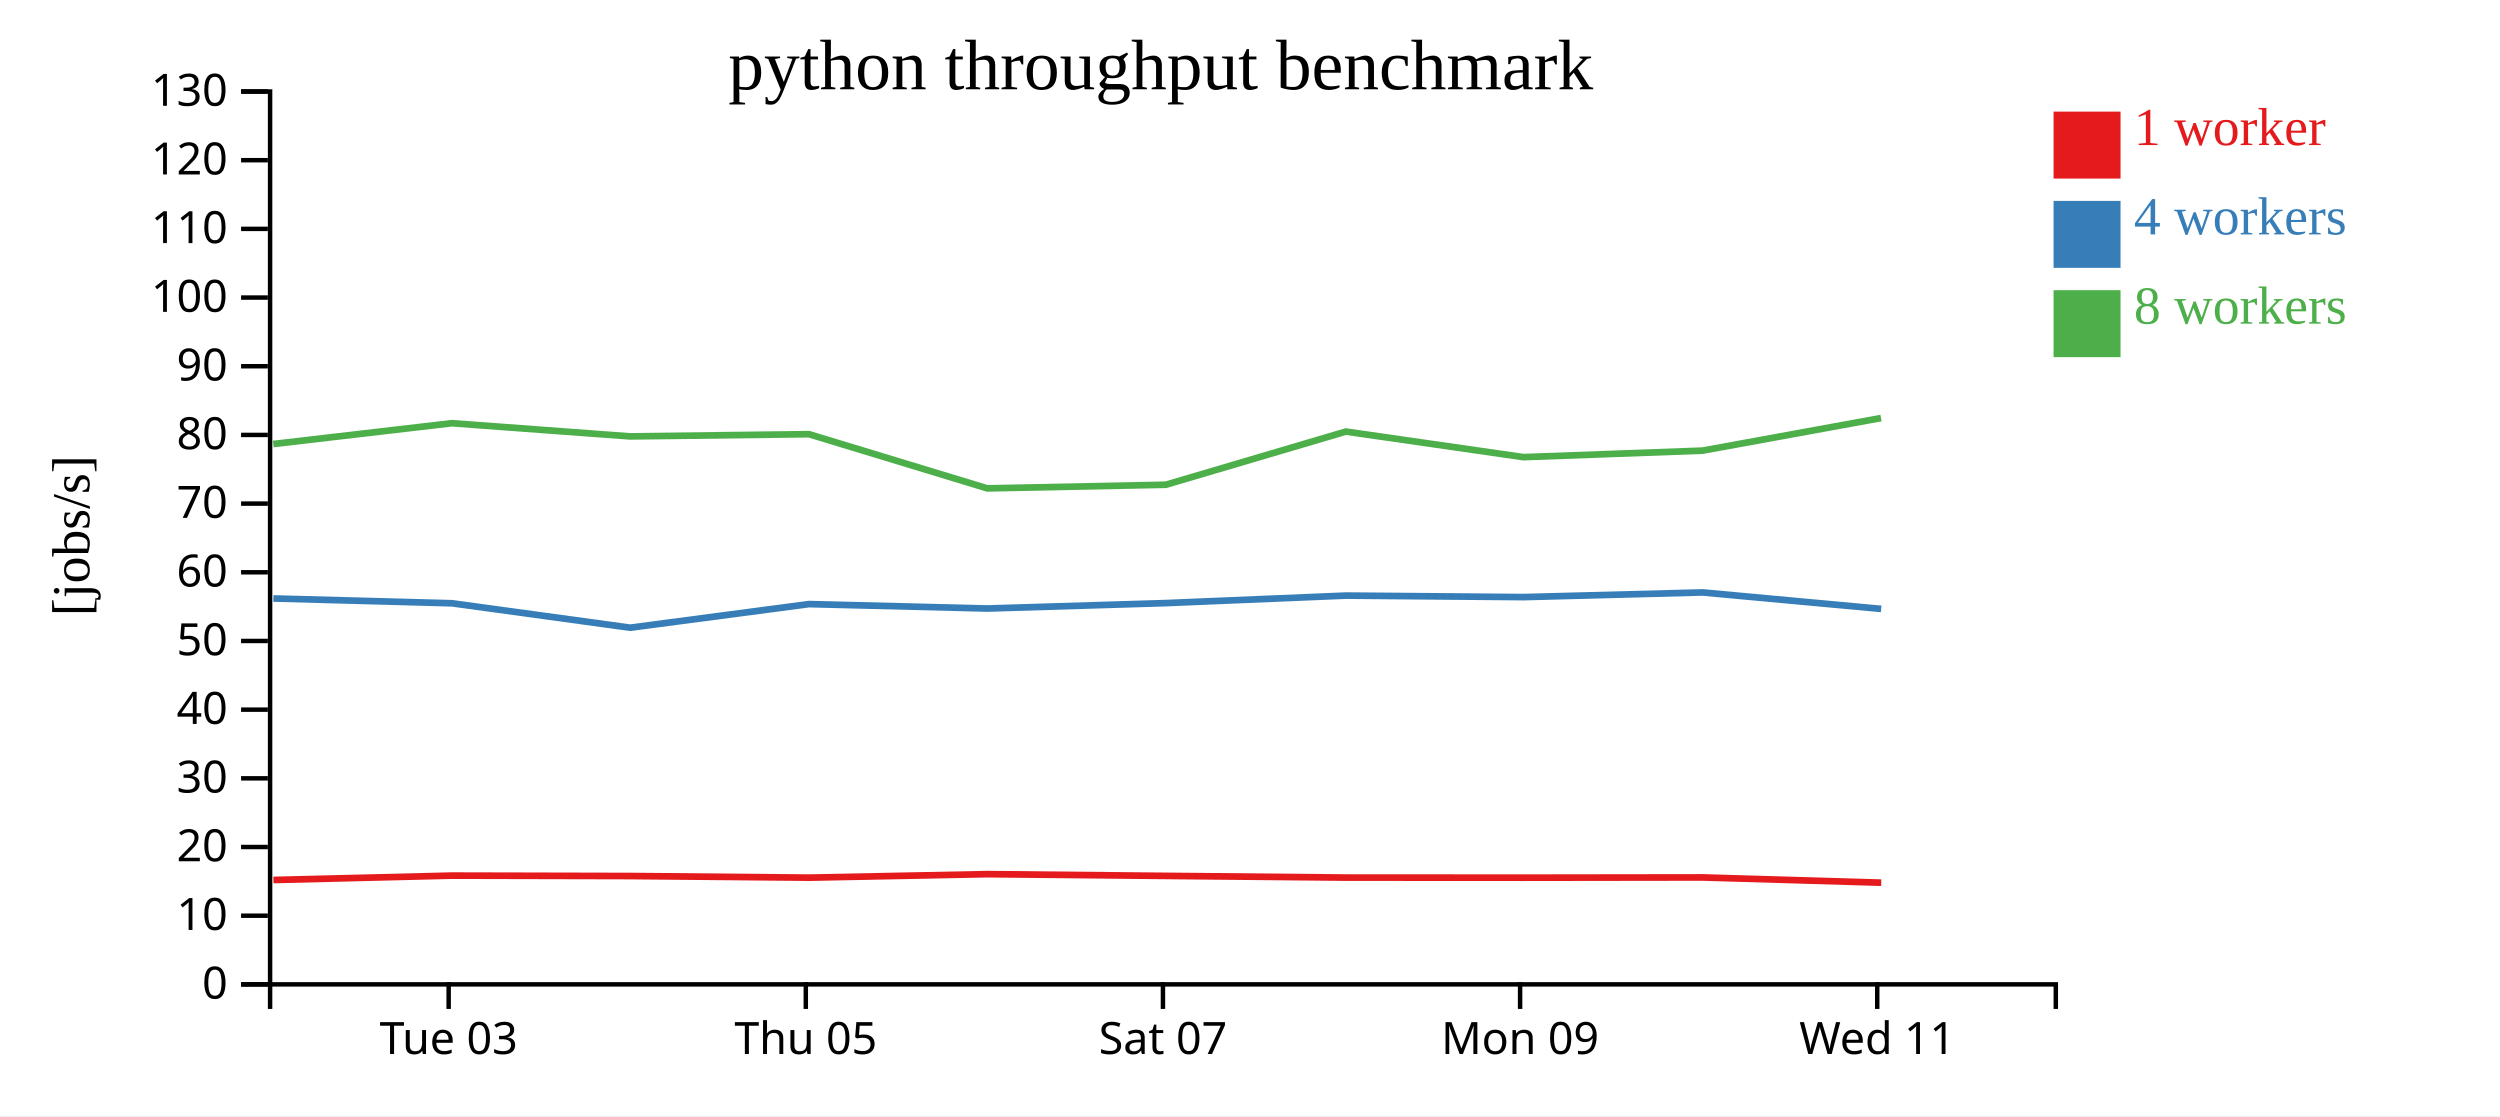
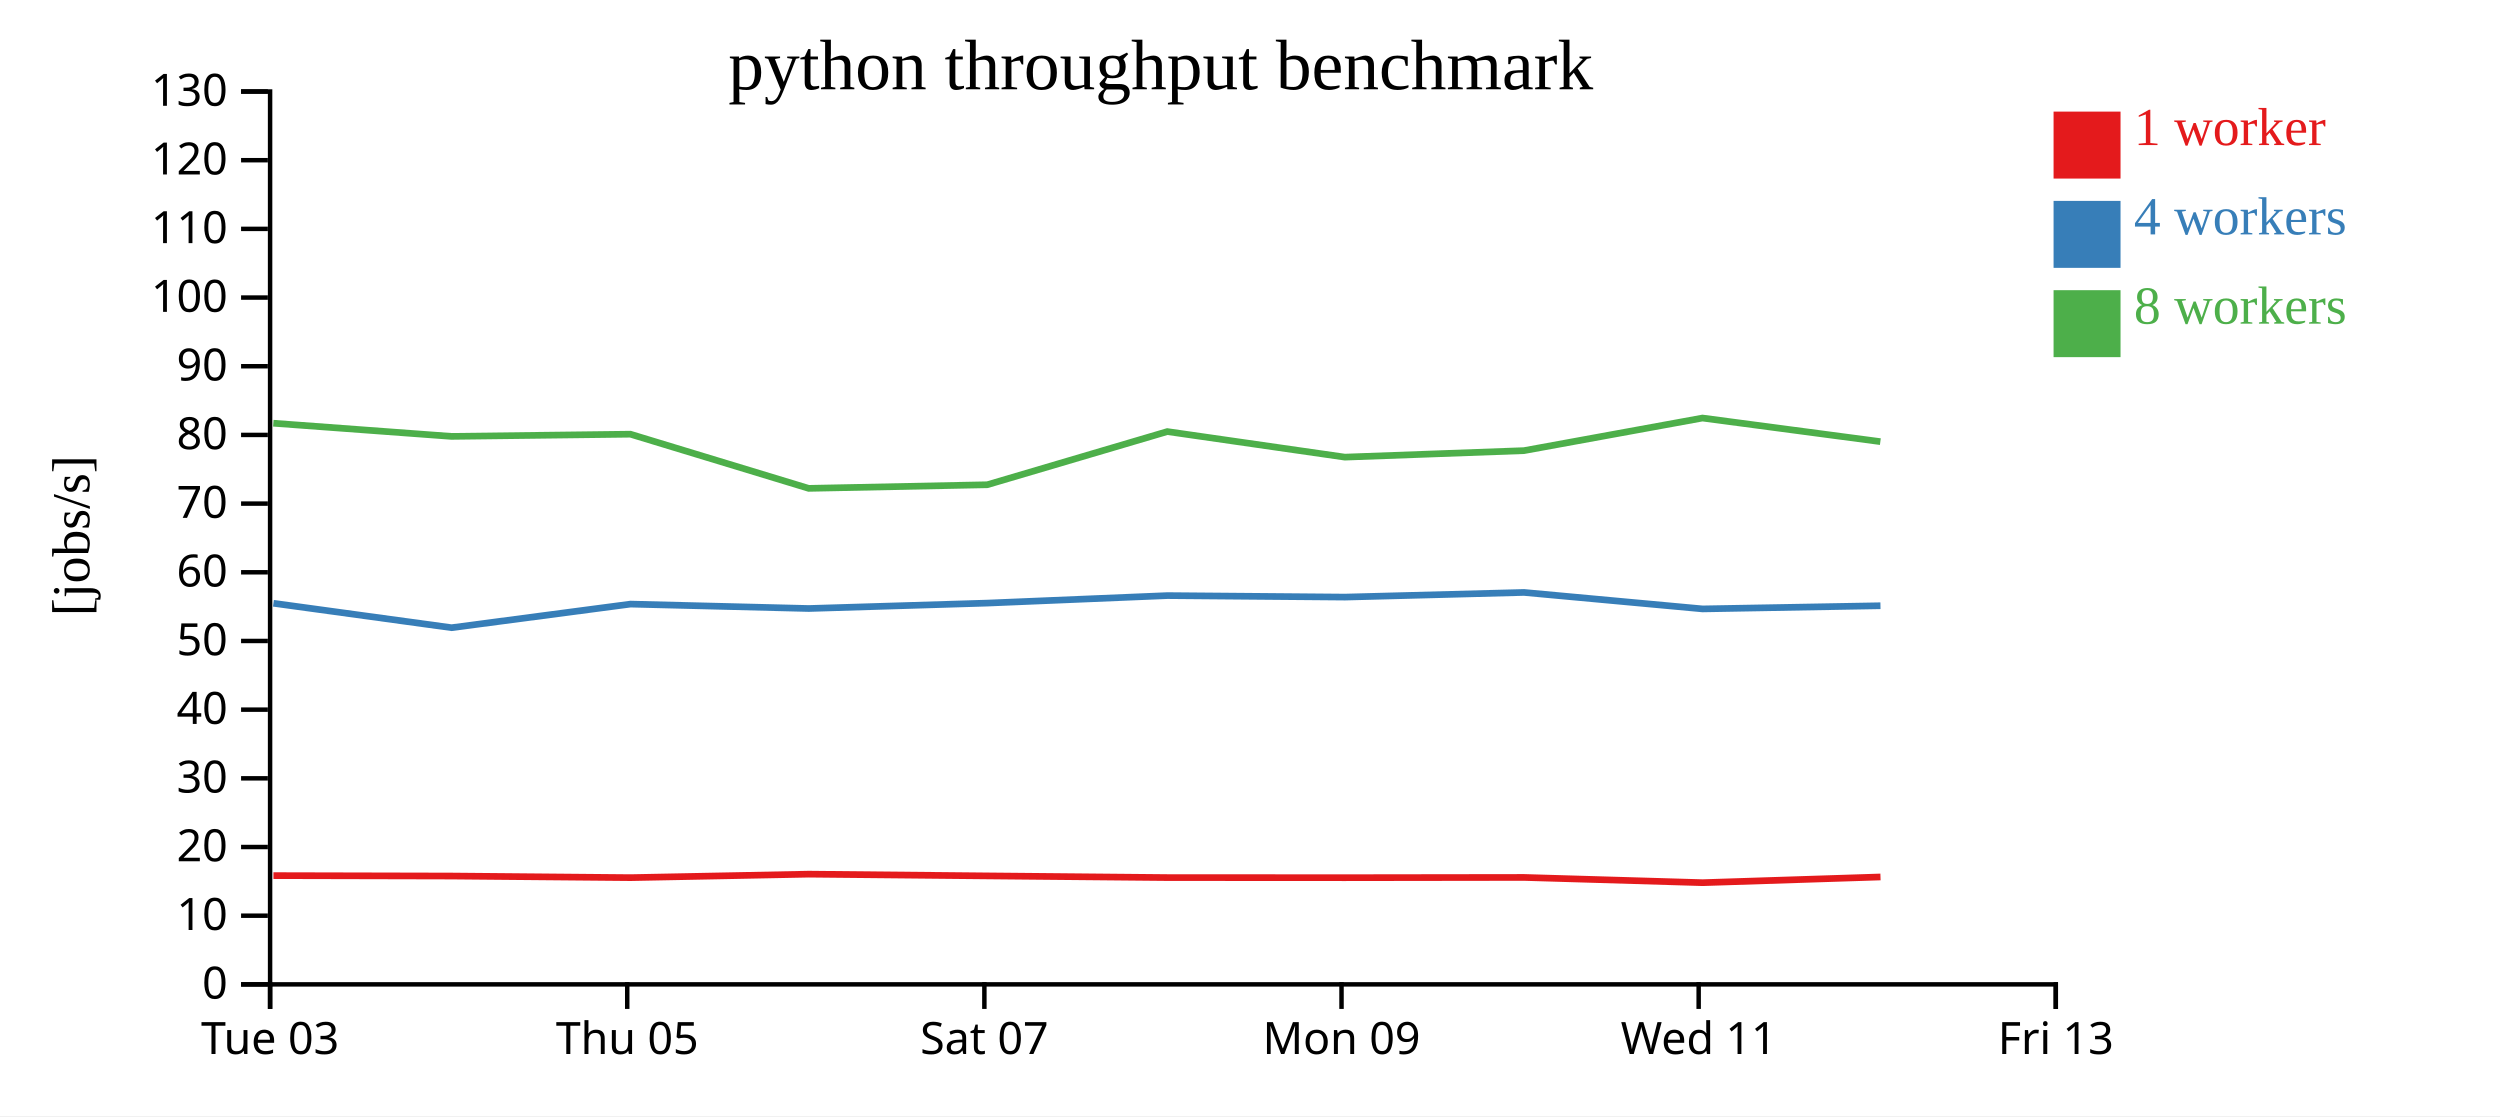
<svg xmlns="http://www.w3.org/2000/svg" width="560" height="250">
  <rect width="100%" height="100%" fill="white" />
  <g transform="translate(60,20)">
    <g transform="translate(0,200)" fill="none" font-size="10" font-family="sans-serif" text-anchor="middle">
      <path class="domain" stroke="currentColor" d="M0.5,6V0.5H400.5V6" />
-       <g class="tick" opacity="1" transform="translate(40.5,0)">
+       <g class="tick" opacity="1" transform="translate(0.5,0)">
        <line stroke="currentColor" y2="6" />
        <text fill="currentColor" y="9" dy="0.71em">Tue 03</text>
      </g>
-       <g class="tick" opacity="1" transform="translate(120.5,0)">
+       <g class="tick" opacity="1" transform="translate(80.5,0)">
        <line stroke="currentColor" y2="6" />
        <text fill="currentColor" y="9" dy="0.71em">Thu 05</text>
      </g>
-       <g class="tick" opacity="1" transform="translate(200.5,0)">
+       <g class="tick" opacity="1" transform="translate(160.5,0)">
        <line stroke="currentColor" y2="6" />
        <text fill="currentColor" y="9" dy="0.71em">Sat 07</text>
      </g>
-       <g class="tick" opacity="1" transform="translate(280.5,0)">
+       <g class="tick" opacity="1" transform="translate(240.5,0)">
        <line stroke="currentColor" y2="6" />
        <text fill="currentColor" y="9" dy="0.71em">Mon 09</text>
      </g>
-       <g class="tick" opacity="1" transform="translate(360.5,0)">
+       <g class="tick" opacity="1" transform="translate(320.5,0)">
        <line stroke="currentColor" y2="6" />
        <text fill="currentColor" y="9" dy="0.71em">Wed 11</text>
+       </g>
+       <g class="tick" opacity="1" transform="translate(400.5,0)">
+         <line stroke="currentColor" y2="6" />
+         <text fill="currentColor" y="9" dy="0.71em">Fri 13</text>
      </g>
    </g>
    <g fill="none" font-size="10" font-family="sans-serif" text-anchor="end">
      <path class="domain" stroke="currentColor" d="M-6,200.5H0.5V0.5H-6" />
      <g class="tick" opacity="1" transform="translate(0,200.5)">
        <line stroke="currentColor" x2="-6" />
        <text fill="currentColor" x="-9" dy="0.32em">0</text>
      </g>
      <g class="tick" opacity="1" transform="translate(0,185.1154)">
        <line stroke="currentColor" x2="-6" />
        <text fill="currentColor" x="-9" dy="0.32em">10</text>
      </g>
      <g class="tick" opacity="1" transform="translate(0,169.7308)">
        <line stroke="currentColor" x2="-6" />
        <text fill="currentColor" x="-9" dy="0.32em">20</text>
      </g>
      <g class="tick" opacity="1" transform="translate(0,154.3462)">
        <line stroke="currentColor" x2="-6" />
        <text fill="currentColor" x="-9" dy="0.32em">30</text>
      </g>
      <g class="tick" opacity="1" transform="translate(0,138.9615)">
        <line stroke="currentColor" x2="-6" />
        <text fill="currentColor" x="-9" dy="0.32em">40</text>
      </g>
      <g class="tick" opacity="1" transform="translate(0,123.5769)">
        <line stroke="currentColor" x2="-6" />
        <text fill="currentColor" x="-9" dy="0.32em">50</text>
      </g>
      <g class="tick" opacity="1" transform="translate(0,108.1923)">
        <line stroke="currentColor" x2="-6" />
        <text fill="currentColor" x="-9" dy="0.32em">60</text>
      </g>
      <g class="tick" opacity="1" transform="translate(0,92.80769)">
        <line stroke="currentColor" x2="-6" />
        <text fill="currentColor" x="-9" dy="0.32em">70</text>
      </g>
      <g class="tick" opacity="1" transform="translate(0,77.42308)">
        <line stroke="currentColor" x2="-6" />
        <text fill="currentColor" x="-9" dy="0.32em">80</text>
      </g>
      <g class="tick" opacity="1" transform="translate(0,62.03846)">
        <line stroke="currentColor" x2="-6" />
        <text fill="currentColor" x="-9" dy="0.32em">90</text>
      </g>
      <g class="tick" opacity="1" transform="translate(0,46.65385)">
        <line stroke="currentColor" x2="-6" />
        <text fill="currentColor" x="-9" dy="0.32em">100</text>
      </g>
      <g class="tick" opacity="1" transform="translate(0,31.26923)">
        <line stroke="currentColor" x2="-6" />
        <text fill="currentColor" x="-9" dy="0.32em">110</text>
      </g>
      <g class="tick" opacity="1" transform="translate(0,15.88462)">
        <line stroke="currentColor" x2="-6" />
        <text fill="currentColor" x="-9" dy="0.32em">120</text>
      </g>
      <g class="tick" opacity="1" transform="translate(0,0.5)">
        <line stroke="currentColor" x2="-6" />
        <text fill="currentColor" x="-9" dy="0.32em">130</text>
      </g>
    </g>
    <text text-anchor="middle" style="font-size: 12px" transform="rotate(-90)" y="-40" x="-100">[jobs/s]</text>
    <text text-anchor="middle" style="font-size: 16px" y="0" x="200">python throughput benchmark</text>
-     <path class="line" fill="none" stroke="#e41a1c" stroke-width="1.5" d="M1.248,177.116L41.25,176.138L81.15,176.232L121.252,176.593L161.16,175.809L201.161,176.2L241.5,176.579L281.269,176.602L321.395,176.546L361.391,177.72" />
-     <path class="line" fill="none" stroke="#377eb8" stroke-width="1.5" d="M1.237,114.056L41.25,115.133L81.148,120.605L121.235,115.317L161.172,116.306L201.179,115.093L241.505,113.414L281.287,113.75L321.382,112.706L361.38,116.394" />
-     <path class="line" fill="none" stroke="#4daf4a" stroke-width="1.5" d="M1.211,79.462L41.224,74.8L81.118,77.751L121.211,77.257L161.147,89.394L201.147,88.582L241.475,76.673L281.243,82.399L321.363,80.942L361.35,73.641" />
+     <path class="line" fill="none" stroke="#e41a1c" stroke-width="1.5" d="M1.25,176.138L41.15,176.232L81.252,176.593L121.16,175.809L161.161,176.2L201.5,176.579L241.269,176.602L281.395,176.546L321.391,177.72L361.23,176.439" />
+     <path class="line" fill="none" stroke="#377eb8" stroke-width="1.5" d="M1.25,115.133L41.148,120.605L81.235,115.317L121.172,116.306L161.179,115.093L201.505,113.414L241.287,113.75L281.382,112.706L321.38,116.394L361.223,115.685" />
+     <path class="line" fill="none" stroke="#4daf4a" stroke-width="1.5" d="M1.224,74.8L41.118,77.751L81.211,77.257L121.147,89.394L161.147,88.582L201.475,76.673L241.243,82.399L281.363,80.942L321.35,73.641L361.2,78.925" />
    <rect class="dot" x="400" y="5" width="15" height="15" style="fill: #e41a1c;" />
    <rect class="dot" x="400" y="25" width="15" height="15" style="fill: #377eb8;" />
    <rect class="dot" x="400" y="45" width="15" height="15" style="fill: #4daf4a;" />
    <text class="label" x="418" y="12.5" style="fill: #e41a1c; alignment-baseline: middle;" text-anchor="left">1 worker</text>
    <text class="label" x="418" y="32.5" style="fill: #377eb8; alignment-baseline: middle;" text-anchor="left">4 workers</text>
    <text class="label" x="418" y="52.5" style="fill: #4daf4a; alignment-baseline: middle;" text-anchor="left">8 workers</text>
  </g>
</svg>
